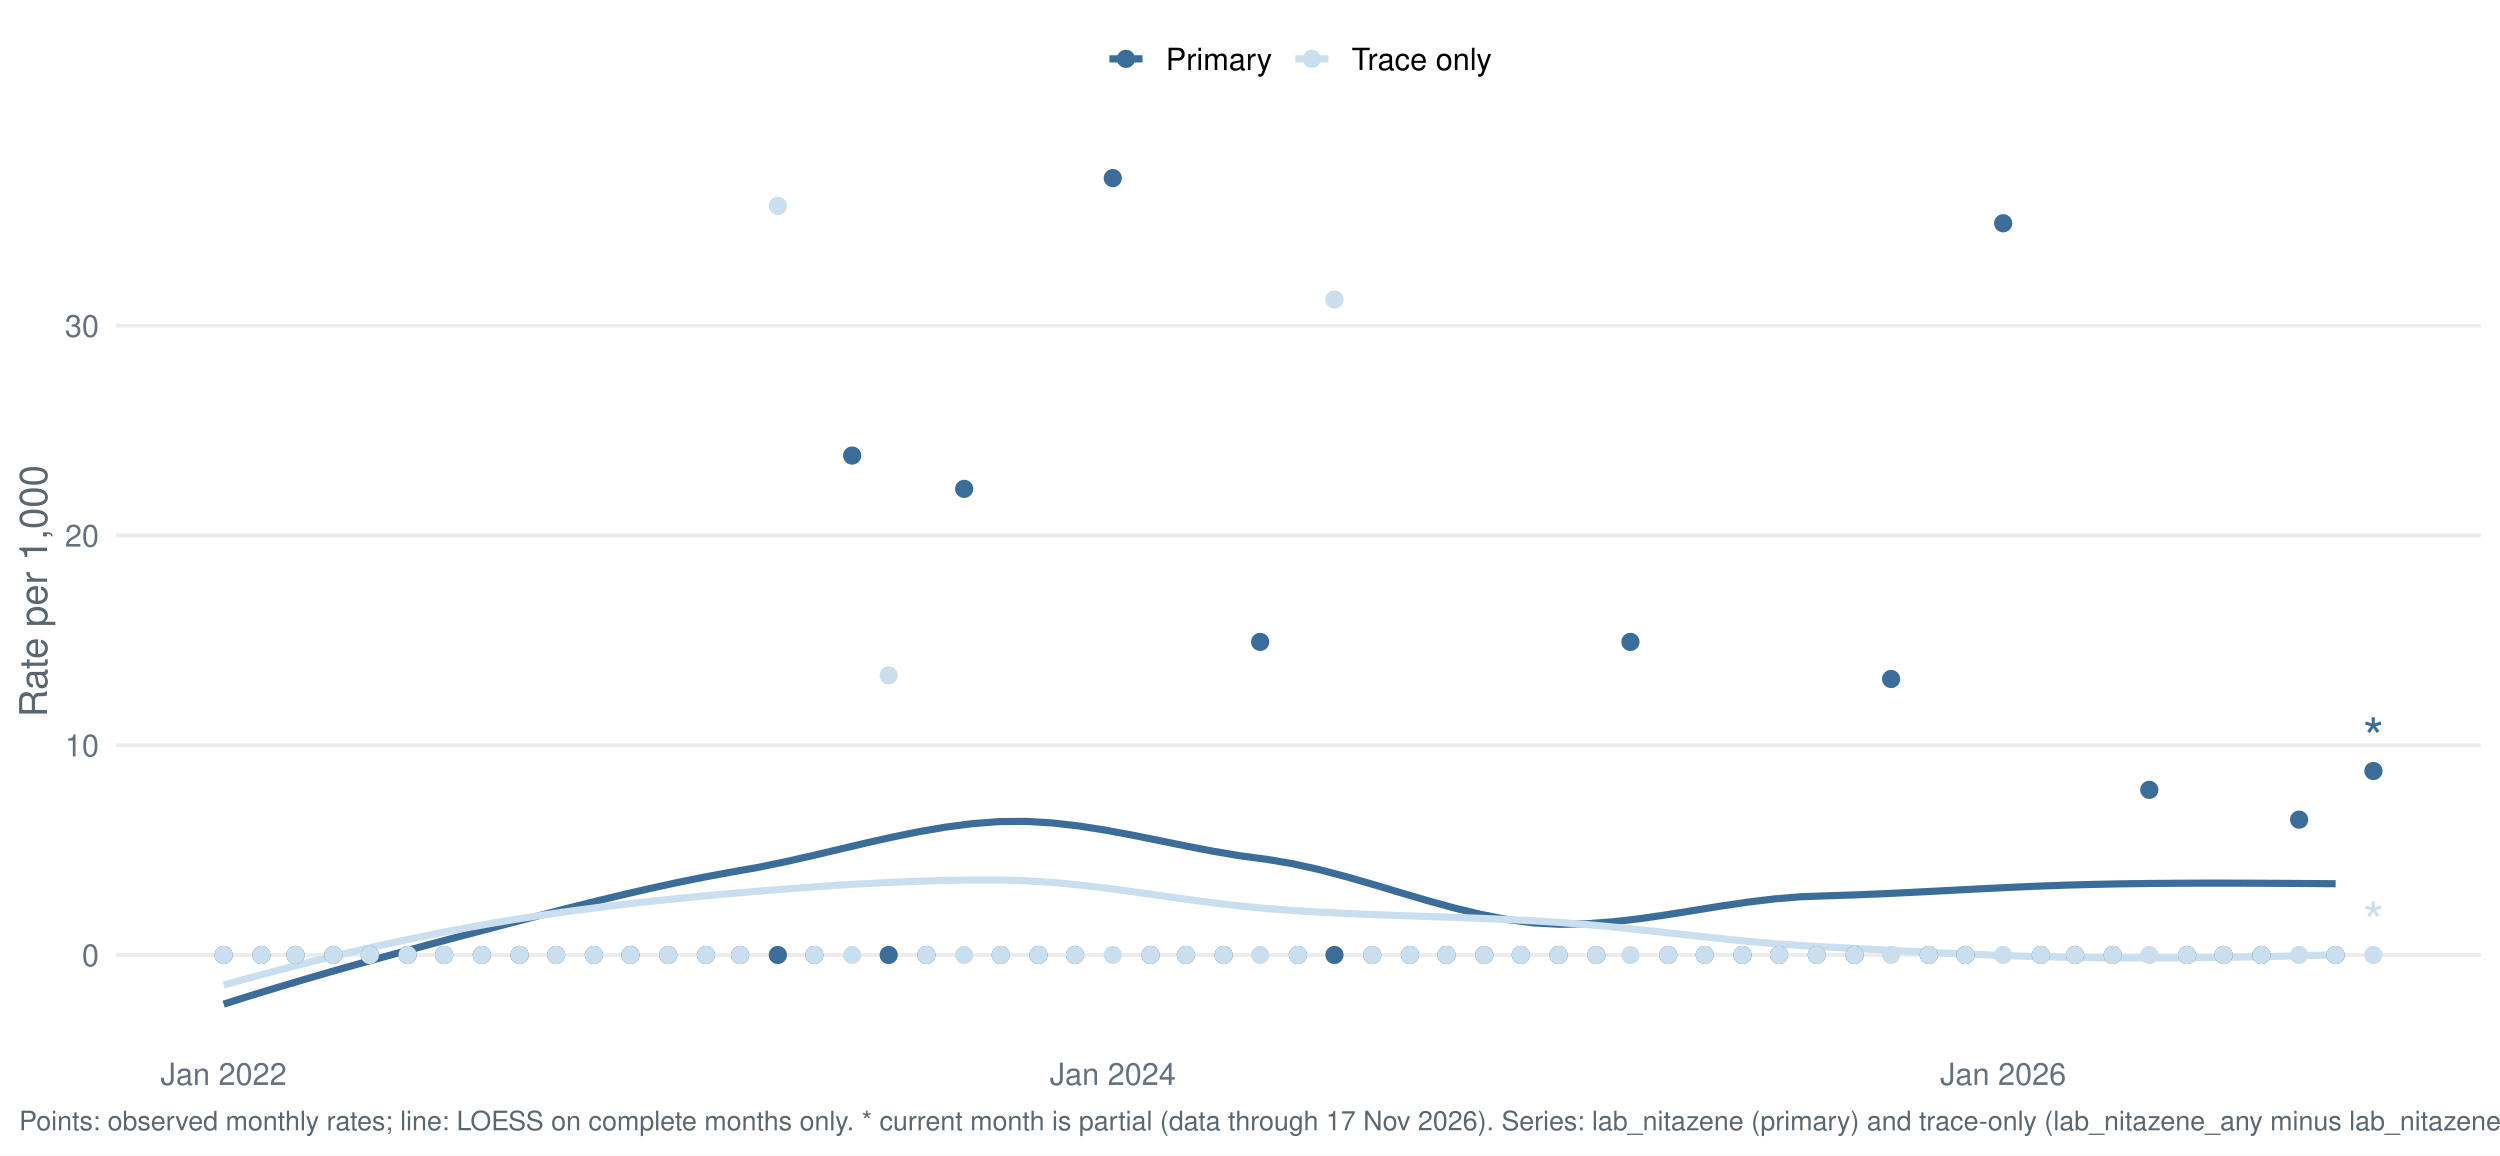
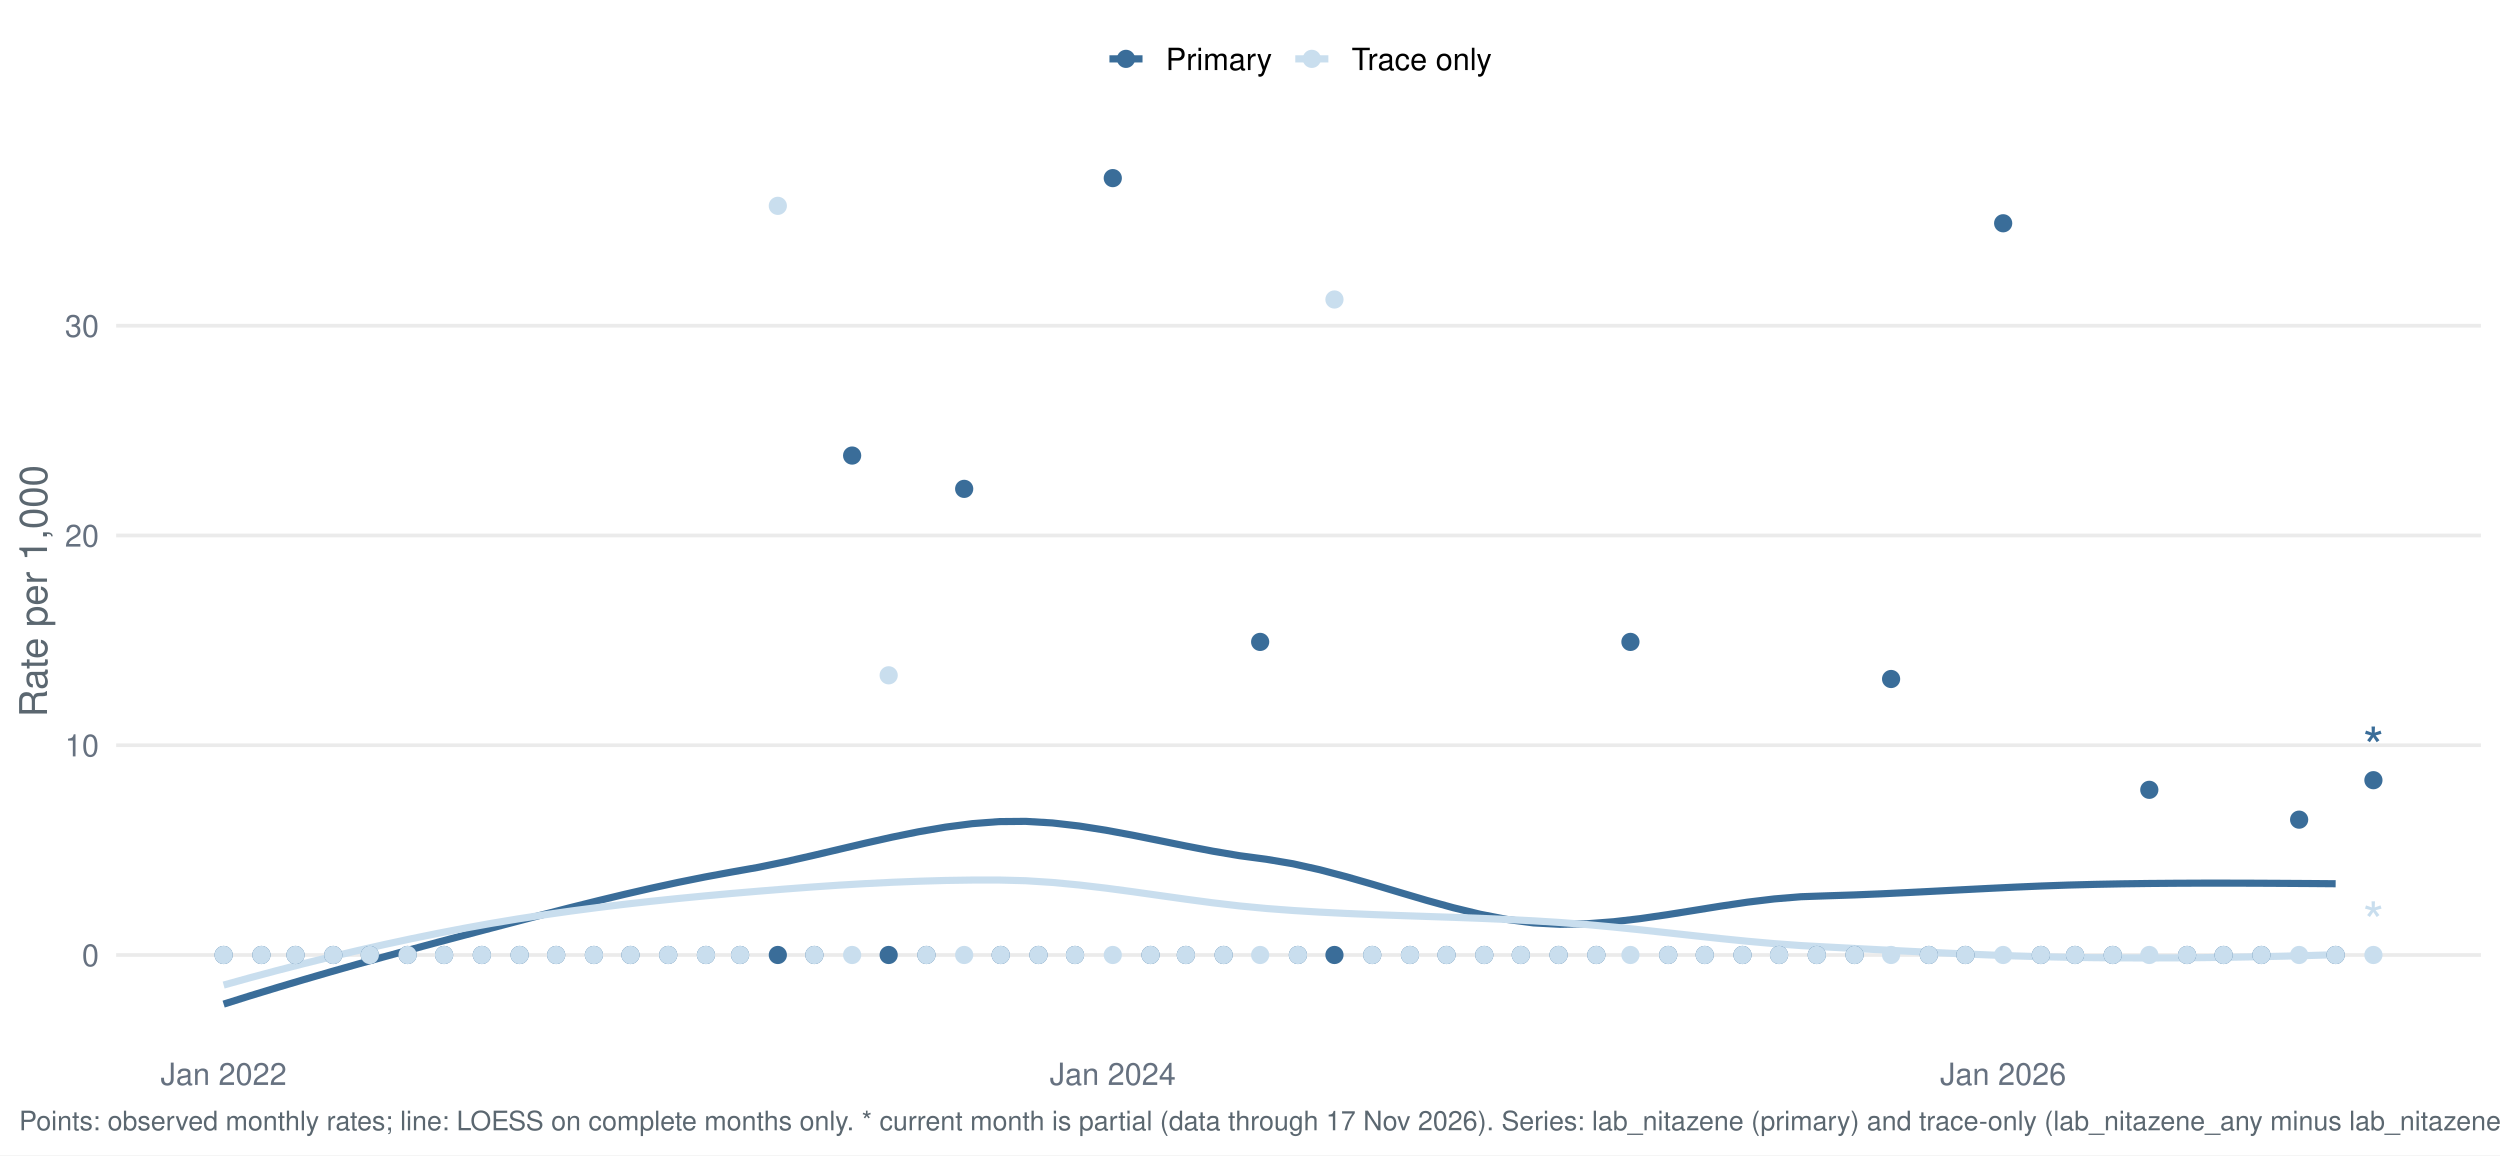
<svg xmlns="http://www.w3.org/2000/svg" width="1044.00pt" height="482.40pt" viewBox="0 0 1044.00 482.40">
  <g class="svglite">
    <defs>
      <style type="text/css">
    .svglite line, .svglite polyline, .svglite polygon, .svglite path, .svglite rect, .svglite circle {
      fill: none;
      stroke: #000000;
      stroke-linecap: round;
      stroke-linejoin: round;
      stroke-miterlimit: 10.00;
    }
    .svglite text {
      white-space: pre;
    }
    .svglite g.glyphgroup path {
      fill: inherit;
      stroke: none;
    }
  </style>
    </defs>
    <rect width="100%" height="100%" style="stroke: none; fill: #FFFFFF;" />
    <defs>
      <clipPath id="cpMC4wMHwxMDQ0LjAwfDAuMDB8NDgyLjQw">
        <rect x="0.00" y="0.00" width="1044.00" height="482.40" />
      </clipPath>
    </defs>
    <g clip-path="url(#cpMC4wMHwxMDQ0LjAwfDAuMDB8NDgyLjQw)">
      <rect x="0.00" y="0.00" width="1044.00" height="482.40" style="stroke-width: 1.55; stroke: none; fill: #FFFFFF;" />
    </g>
    <defs>
      <clipPath id="cpNDguNTB8MTAzNi4wM3w1Ny4xM3w0MzYuNTY=">
        <rect x="48.50" y="57.13" width="987.53" height="379.43" />
      </clipPath>
    </defs>
    <g clip-path="url(#cpNDguNTB8MTAzNi4wM3w1Ny4xM3w0MzYuNTY=)">
      <polyline points="48.50,398.80 1036.03,398.80 " style="stroke-width: 1.55; stroke: #EBEBEB; stroke-linecap: butt;" />
      <polyline points="48.50,311.21 1036.03,311.21 " style="stroke-width: 1.55; stroke: #EBEBEB; stroke-linecap: butt;" />
      <polyline points="48.50,223.61 1036.03,223.61 " style="stroke-width: 1.55; stroke: #EBEBEB; stroke-linecap: butt;" />
      <polyline points="48.50,136.02 1036.03,136.02 " style="stroke-width: 1.55; stroke: #EBEBEB; stroke-linecap: butt;" />
      <polyline points="93.39,419.32 104.55,415.81 115.72,412.41 126.88,409.09 138.05,405.84 149.21,402.67 160.38,399.57 171.54,396.52 182.71,393.51 193.87,390.55 205.03,387.61 216.20,384.69 227.36,381.79 238.53,378.93 249.69,376.15 260.86,373.46 272.02,370.90 283.18,368.48 294.35,366.23 305.51,364.17 316.68,362.19 327.84,359.89 339.01,357.37 350.17,354.74 361.34,352.11 372.50,349.60 383.66,347.33 394.83,345.41 405.99,343.96 417.16,343.10 428.32,343.00 439.49,343.66 450.65,344.94 461.81,346.70 472.98,348.77 484.14,351.02 495.31,353.30 506.47,355.45 517.64,357.34 528.80,358.83 539.96,360.71 551.13,363.20 562.29,366.14 573.46,369.36 584.62,372.70 595.79,376.00 606.95,379.08 618.12,381.79 629.28,383.95 640.44,385.41 651.61,386.00 662.77,385.76 673.94,384.91 685.10,383.60 696.27,381.97 707.43,380.19 718.59,378.39 729.76,376.74 740.92,375.39 752.09,374.47 763.25,374.08 774.42,373.72 785.58,373.26 796.74,372.73 807.91,372.16 819.07,371.58 830.24,371.01 841.40,370.47 852.57,369.99 863.73,369.60 874.90,369.31 886.06,369.09 897.22,368.94 908.39,368.85 919.55,368.80 930.72,368.80 941.88,368.83 953.05,368.89 964.21,368.96 975.37,369.05 " style="stroke-width: 2.99; stroke: #3A6D99; stroke-linecap: butt;" />
      <polyline points="93.39,411.36 104.55,408.27 115.72,405.28 126.88,402.41 138.05,399.64 149.21,397.00 160.38,394.47 171.54,392.07 182.71,389.79 193.87,387.64 205.03,385.62 216.20,383.75 227.36,382.03 238.53,380.44 249.69,378.98 260.86,377.62 272.02,376.37 283.18,375.21 294.35,374.13 305.51,373.11 316.68,372.16 327.84,371.26 339.01,370.42 350.17,369.66 361.34,369.00 372.50,368.44 383.66,368.00 394.83,367.68 405.99,367.51 417.16,367.50 428.32,367.79 439.49,368.51 450.65,369.57 461.81,370.88 472.98,372.37 484.14,373.95 495.31,375.52 506.47,377.01 517.64,378.32 528.80,379.38 539.96,380.22 551.13,380.90 562.29,381.46 573.46,381.93 584.62,382.33 595.79,382.71 606.95,383.08 618.12,383.49 629.28,383.97 640.44,384.54 651.61,385.24 662.77,386.11 673.94,387.15 685.10,388.30 696.27,389.52 707.43,390.75 718.59,391.95 729.76,393.07 740.92,394.06 752.09,394.87 763.25,395.48 774.42,396.07 785.58,396.65 796.74,397.23 807.91,397.78 819.07,398.30 830.24,398.77 841.40,399.19 852.57,399.52 863.73,399.77 874.90,399.93 886.06,400.02 897.22,400.04 908.39,400.01 919.55,399.91 930.72,399.76 941.88,399.56 953.05,399.31 964.21,399.02 975.37,398.69 " style="stroke-width: 2.99; stroke: #C9DEEE; stroke-linecap: butt;" />
      <circle cx="93.39" cy="398.80" r="3.29" style="stroke-width: 1.03; stroke: #3A6D99; fill: #3A6D99;" />
      <circle cx="93.39" cy="398.80" r="3.29" style="stroke-width: 1.03; stroke: #C9DEEE; fill: #C9DEEE;" />
      <circle cx="109.16" cy="398.80" r="3.29" style="stroke-width: 1.03; stroke: #3A6D99; fill: #3A6D99;" />
      <circle cx="109.16" cy="398.80" r="3.29" style="stroke-width: 1.03; stroke: #C9DEEE; fill: #C9DEEE;" />
      <circle cx="123.40" cy="398.80" r="3.29" style="stroke-width: 1.03; stroke: #3A6D99; fill: #3A6D99;" />
      <circle cx="123.40" cy="398.80" r="3.29" style="stroke-width: 1.03; stroke: #C9DEEE; fill: #C9DEEE;" />
      <circle cx="139.17" cy="398.80" r="3.29" style="stroke-width: 1.03; stroke: #3A6D99; fill: #3A6D99;" />
      <circle cx="139.17" cy="398.80" r="3.29" style="stroke-width: 1.03; stroke: #C9DEEE; fill: #C9DEEE;" />
      <circle cx="154.43" cy="398.80" r="3.29" style="stroke-width: 1.03; stroke: #3A6D99; fill: #3A6D99;" />
      <circle cx="154.43" cy="398.80" r="3.29" style="stroke-width: 1.03; stroke: #C9DEEE; fill: #C9DEEE;" />
      <circle cx="170.20" cy="398.80" r="3.29" style="stroke-width: 1.03; stroke: #3A6D99; fill: #3A6D99;" />
      <circle cx="170.20" cy="398.80" r="3.29" style="stroke-width: 1.03; stroke: #C9DEEE; fill: #C9DEEE;" />
      <circle cx="185.45" cy="398.80" r="3.29" style="stroke-width: 1.03; stroke: #3A6D99; fill: #3A6D99;" />
      <circle cx="185.45" cy="398.80" r="3.29" style="stroke-width: 1.03; stroke: #C9DEEE; fill: #C9DEEE;" />
      <circle cx="201.22" cy="398.80" r="3.29" style="stroke-width: 1.03; stroke: #3A6D99; fill: #3A6D99;" />
      <circle cx="201.22" cy="398.80" r="3.29" style="stroke-width: 1.03; stroke: #C9DEEE; fill: #C9DEEE;" />
      <circle cx="216.99" cy="398.80" r="3.29" style="stroke-width: 1.03; stroke: #3A6D99; fill: #3A6D99;" />
      <circle cx="216.99" cy="398.80" r="3.29" style="stroke-width: 1.03; stroke: #C9DEEE; fill: #C9DEEE;" />
      <circle cx="232.25" cy="398.80" r="3.29" style="stroke-width: 1.03; stroke: #3A6D99; fill: #3A6D99;" />
      <circle cx="232.25" cy="398.80" r="3.29" style="stroke-width: 1.03; stroke: #C9DEEE; fill: #C9DEEE;" />
      <circle cx="248.02" cy="398.80" r="3.29" style="stroke-width: 1.03; stroke: #3A6D99; fill: #3A6D99;" />
      <circle cx="248.02" cy="398.80" r="3.29" style="stroke-width: 1.03; stroke: #C9DEEE; fill: #C9DEEE;" />
      <circle cx="263.28" cy="398.80" r="3.29" style="stroke-width: 1.03; stroke: #3A6D99; fill: #3A6D99;" />
      <circle cx="263.28" cy="398.80" r="3.29" style="stroke-width: 1.03; stroke: #C9DEEE; fill: #C9DEEE;" />
      <circle cx="279.04" cy="398.80" r="3.29" style="stroke-width: 1.03; stroke: #3A6D99; fill: #3A6D99;" />
      <circle cx="279.04" cy="398.80" r="3.29" style="stroke-width: 1.03; stroke: #C9DEEE; fill: #C9DEEE;" />
      <circle cx="294.81" cy="398.80" r="3.29" style="stroke-width: 1.03; stroke: #3A6D99; fill: #3A6D99;" />
      <circle cx="294.81" cy="398.80" r="3.29" style="stroke-width: 1.03; stroke: #C9DEEE; fill: #C9DEEE;" />
      <circle cx="309.05" cy="398.80" r="3.29" style="stroke-width: 1.03; stroke: #3A6D99; fill: #3A6D99;" />
      <circle cx="309.05" cy="398.80" r="3.29" style="stroke-width: 1.03; stroke: #C9DEEE; fill: #C9DEEE;" />
      <circle cx="324.82" cy="398.80" r="3.29" style="stroke-width: 1.03; stroke: #3A6D99; fill: #3A6D99;" />
      <circle cx="324.82" cy="85.96" r="3.29" style="stroke-width: 1.03; stroke: #C9DEEE; fill: #C9DEEE;" />
      <circle cx="340.08" cy="398.80" r="3.29" style="stroke-width: 1.03; stroke: #3A6D99; fill: #3A6D99;" />
      <circle cx="340.08" cy="398.80" r="3.29" style="stroke-width: 1.03; stroke: #C9DEEE; fill: #C9DEEE;" />
      <circle cx="355.85" cy="190.24" r="3.29" style="stroke-width: 1.03; stroke: #3A6D99; fill: #3A6D99;" />
      <circle cx="355.85" cy="398.80" r="3.29" style="stroke-width: 1.03; stroke: #C9DEEE; fill: #C9DEEE;" />
      <circle cx="371.11" cy="398.80" r="3.29" style="stroke-width: 1.03; stroke: #3A6D99; fill: #3A6D99;" />
      <circle cx="371.11" cy="282.01" r="3.29" style="stroke-width: 1.03; stroke: #C9DEEE; fill: #C9DEEE;" />
      <circle cx="386.88" cy="398.80" r="3.29" style="stroke-width: 1.03; stroke: #3A6D99; fill: #3A6D99;" />
      <circle cx="386.88" cy="398.80" r="3.29" style="stroke-width: 1.03; stroke: #C9DEEE; fill: #C9DEEE;" />
      <circle cx="402.64" cy="204.15" r="3.29" style="stroke-width: 1.03; stroke: #3A6D99; fill: #3A6D99;" />
      <circle cx="402.64" cy="398.80" r="3.29" style="stroke-width: 1.03; stroke: #C9DEEE; fill: #C9DEEE;" />
      <circle cx="417.90" cy="398.80" r="3.29" style="stroke-width: 1.03; stroke: #3A6D99; fill: #3A6D99;" />
      <circle cx="417.90" cy="398.80" r="3.29" style="stroke-width: 1.03; stroke: #C9DEEE; fill: #C9DEEE;" />
      <circle cx="433.67" cy="398.80" r="3.29" style="stroke-width: 1.03; stroke: #3A6D99; fill: #3A6D99;" />
      <circle cx="433.67" cy="398.80" r="3.29" style="stroke-width: 1.03; stroke: #C9DEEE; fill: #C9DEEE;" />
      <circle cx="448.93" cy="398.80" r="3.29" style="stroke-width: 1.03; stroke: #3A6D99; fill: #3A6D99;" />
      <circle cx="448.93" cy="398.80" r="3.29" style="stroke-width: 1.03; stroke: #C9DEEE; fill: #C9DEEE;" />
      <circle cx="464.70" cy="74.38" r="3.29" style="stroke-width: 1.03; stroke: #3A6D99; fill: #3A6D99;" />
      <circle cx="464.70" cy="398.80" r="3.29" style="stroke-width: 1.03; stroke: #C9DEEE; fill: #C9DEEE;" />
      <circle cx="480.47" cy="398.80" r="3.29" style="stroke-width: 1.03; stroke: #3A6D99; fill: #3A6D99;" />
      <circle cx="480.47" cy="398.80" r="3.29" style="stroke-width: 1.03; stroke: #C9DEEE; fill: #C9DEEE;" />
      <circle cx="495.22" cy="398.80" r="3.29" style="stroke-width: 1.03; stroke: #3A6D99; fill: #3A6D99;" />
      <circle cx="495.22" cy="398.80" r="3.29" style="stroke-width: 1.03; stroke: #C9DEEE; fill: #C9DEEE;" />
      <circle cx="510.99" cy="398.80" r="3.29" style="stroke-width: 1.03; stroke: #3A6D99; fill: #3A6D99;" />
      <circle cx="510.99" cy="398.80" r="3.29" style="stroke-width: 1.03; stroke: #C9DEEE; fill: #C9DEEE;" />
      <circle cx="526.24" cy="268.06" r="3.29" style="stroke-width: 1.03; stroke: #3A6D99; fill: #3A6D99;" />
      <circle cx="526.24" cy="398.80" r="3.29" style="stroke-width: 1.03; stroke: #C9DEEE; fill: #C9DEEE;" />
      <circle cx="542.01" cy="398.80" r="3.29" style="stroke-width: 1.03; stroke: #3A6D99; fill: #3A6D99;" />
      <circle cx="542.01" cy="398.80" r="3.29" style="stroke-width: 1.03; stroke: #C9DEEE; fill: #C9DEEE;" />
      <circle cx="557.27" cy="398.80" r="3.29" style="stroke-width: 1.03; stroke: #3A6D99; fill: #3A6D99;" />
      <circle cx="557.27" cy="125.07" r="3.29" style="stroke-width: 1.03; stroke: #C9DEEE; fill: #C9DEEE;" />
      <circle cx="573.04" cy="398.80" r="3.29" style="stroke-width: 1.03; stroke: #3A6D99; fill: #3A6D99;" />
      <circle cx="573.04" cy="398.80" r="3.29" style="stroke-width: 1.03; stroke: #C9DEEE; fill: #C9DEEE;" />
      <circle cx="588.81" cy="398.80" r="3.29" style="stroke-width: 1.03; stroke: #3A6D99; fill: #3A6D99;" />
      <circle cx="588.81" cy="398.80" r="3.29" style="stroke-width: 1.03; stroke: #C9DEEE; fill: #C9DEEE;" />
      <circle cx="604.07" cy="398.80" r="3.29" style="stroke-width: 1.03; stroke: #3A6D99; fill: #3A6D99;" />
      <circle cx="604.07" cy="398.80" r="3.29" style="stroke-width: 1.03; stroke: #C9DEEE; fill: #C9DEEE;" />
      <circle cx="619.83" cy="398.80" r="3.29" style="stroke-width: 1.03; stroke: #3A6D99; fill: #3A6D99;" />
      <circle cx="619.83" cy="398.80" r="3.29" style="stroke-width: 1.03; stroke: #C9DEEE; fill: #C9DEEE;" />
      <circle cx="635.09" cy="398.80" r="3.29" style="stroke-width: 1.03; stroke: #3A6D99; fill: #3A6D99;" />
      <circle cx="635.09" cy="398.80" r="3.29" style="stroke-width: 1.03; stroke: #C9DEEE; fill: #C9DEEE;" />
      <circle cx="650.86" cy="398.80" r="3.29" style="stroke-width: 1.03; stroke: #3A6D99; fill: #3A6D99;" />
      <circle cx="650.86" cy="398.80" r="3.29" style="stroke-width: 1.03; stroke: #C9DEEE; fill: #C9DEEE;" />
      <circle cx="666.63" cy="398.80" r="3.29" style="stroke-width: 1.03; stroke: #3A6D99; fill: #3A6D99;" />
      <circle cx="666.63" cy="398.80" r="3.29" style="stroke-width: 1.03; stroke: #C9DEEE; fill: #C9DEEE;" />
      <circle cx="680.87" cy="268.06" r="3.29" style="stroke-width: 1.03; stroke: #3A6D99; fill: #3A6D99;" />
      <circle cx="680.87" cy="398.80" r="3.29" style="stroke-width: 1.03; stroke: #C9DEEE; fill: #C9DEEE;" />
      <circle cx="696.64" cy="398.80" r="3.29" style="stroke-width: 1.03; stroke: #3A6D99; fill: #3A6D99;" />
      <circle cx="696.64" cy="398.80" r="3.29" style="stroke-width: 1.03; stroke: #C9DEEE; fill: #C9DEEE;" />
      <circle cx="711.90" cy="398.80" r="3.29" style="stroke-width: 1.03; stroke: #3A6D99; fill: #3A6D99;" />
      <circle cx="711.90" cy="398.80" r="3.29" style="stroke-width: 1.03; stroke: #C9DEEE; fill: #C9DEEE;" />
      <circle cx="727.67" cy="398.80" r="3.29" style="stroke-width: 1.03; stroke: #3A6D99; fill: #3A6D99;" />
      <circle cx="727.67" cy="398.80" r="3.29" style="stroke-width: 1.03; stroke: #C9DEEE; fill: #C9DEEE;" />
      <circle cx="742.93" cy="398.80" r="3.29" style="stroke-width: 1.03; stroke: #3A6D99; fill: #3A6D99;" />
      <circle cx="742.93" cy="398.80" r="3.29" style="stroke-width: 1.03; stroke: #C9DEEE; fill: #C9DEEE;" />
      <circle cx="758.69" cy="398.80" r="3.29" style="stroke-width: 1.03; stroke: #3A6D99; fill: #3A6D99;" />
      <circle cx="758.69" cy="398.80" r="3.29" style="stroke-width: 1.03; stroke: #C9DEEE; fill: #C9DEEE;" />
      <circle cx="774.46" cy="398.80" r="3.29" style="stroke-width: 1.03; stroke: #3A6D99; fill: #3A6D99;" />
      <circle cx="774.46" cy="398.80" r="3.29" style="stroke-width: 1.03; stroke: #C9DEEE; fill: #C9DEEE;" />
      <circle cx="789.72" cy="283.55" r="3.29" style="stroke-width: 1.03; stroke: #3A6D99; fill: #3A6D99;" />
      <circle cx="789.72" cy="398.80" r="3.29" style="stroke-width: 1.03; stroke: #C9DEEE; fill: #C9DEEE;" />
      <circle cx="805.49" cy="398.80" r="3.29" style="stroke-width: 1.03; stroke: #3A6D99; fill: #3A6D99;" />
      <circle cx="805.49" cy="398.80" r="3.29" style="stroke-width: 1.03; stroke: #C9DEEE; fill: #C9DEEE;" />
      <circle cx="820.75" cy="398.80" r="3.29" style="stroke-width: 1.03; stroke: #3A6D99; fill: #3A6D99;" />
      <circle cx="820.75" cy="398.80" r="3.29" style="stroke-width: 1.03; stroke: #C9DEEE; fill: #C9DEEE;" />
      <circle cx="836.52" cy="93.24" r="3.29" style="stroke-width: 1.03; stroke: #3A6D99; fill: #3A6D99;" />
      <circle cx="836.52" cy="398.80" r="3.29" style="stroke-width: 1.03; stroke: #C9DEEE; fill: #C9DEEE;" />
      <circle cx="852.28" cy="398.80" r="3.29" style="stroke-width: 1.03; stroke: #3A6D99; fill: #3A6D99;" />
      <circle cx="852.28" cy="398.80" r="3.29" style="stroke-width: 1.03; stroke: #C9DEEE; fill: #C9DEEE;" />
      <circle cx="866.53" cy="398.80" r="3.29" style="stroke-width: 1.03; stroke: #3A6D99; fill: #3A6D99;" />
      <circle cx="866.53" cy="398.80" r="3.29" style="stroke-width: 1.03; stroke: #C9DEEE; fill: #C9DEEE;" />
      <circle cx="882.29" cy="398.80" r="3.29" style="stroke-width: 1.03; stroke: #3A6D99; fill: #3A6D99;" />
      <circle cx="882.29" cy="398.80" r="3.29" style="stroke-width: 1.03; stroke: #C9DEEE; fill: #C9DEEE;" />
      <circle cx="897.55" cy="329.83" r="3.29" style="stroke-width: 1.03; stroke: #3A6D99; fill: #3A6D99;" />
      <circle cx="897.55" cy="398.80" r="3.29" style="stroke-width: 1.03; stroke: #C9DEEE; fill: #C9DEEE;" />
      <circle cx="913.32" cy="398.80" r="3.29" style="stroke-width: 1.03; stroke: #3A6D99; fill: #3A6D99;" />
      <circle cx="913.32" cy="398.80" r="3.29" style="stroke-width: 1.03; stroke: #C9DEEE; fill: #C9DEEE;" />
      <circle cx="928.58" cy="398.80" r="3.29" style="stroke-width: 1.03; stroke: #3A6D99; fill: #3A6D99;" />
      <circle cx="928.58" cy="398.80" r="3.29" style="stroke-width: 1.03; stroke: #C9DEEE; fill: #C9DEEE;" />
      <circle cx="944.35" cy="398.80" r="3.29" style="stroke-width: 1.03; stroke: #3A6D99; fill: #3A6D99;" />
      <circle cx="944.35" cy="398.80" r="3.29" style="stroke-width: 1.03; stroke: #C9DEEE; fill: #C9DEEE;" />
      <circle cx="960.12" cy="342.29" r="3.29" style="stroke-width: 1.03; stroke: #3A6D99; fill: #3A6D99;" />
      <circle cx="960.12" cy="398.80" r="3.29" style="stroke-width: 1.03; stroke: #C9DEEE; fill: #C9DEEE;" />
      <circle cx="975.37" cy="398.80" r="3.29" style="stroke-width: 1.03; stroke: #3A6D99; fill: #3A6D99;" />
      <circle cx="975.37" cy="398.80" r="3.29" style="stroke-width: 1.03; stroke: #C9DEEE; fill: #C9DEEE;" />
-       <circle cx="991.14" cy="321.97" r="3.29" style="stroke-width: 1.03; stroke: #3A6D99; fill: #3A6D99;" />
+       <circle cx="991.14" cy="325.81" r="3.29" style="stroke-width: 1.03; stroke: #3A6D99; fill: #3A6D99;" />
      <circle cx="991.14" cy="398.80" r="3.29" style="stroke-width: 1.03; stroke: #C9DEEE; fill: #C9DEEE;" />
-       <text x="991.14" y="316.16" text-anchor="middle" style="font-size: 22.76px;fill: #3A6D99; font-family: &quot;Nimbus Sans&quot;;" textLength="8.84px" lengthAdjust="spacingAndGlyphs">*</text>
+       <text x="991.14" y="320.00" text-anchor="middle" style="font-size: 22.76px;fill: #3A6D99; font-family: &quot;Nimbus Sans&quot;;" textLength="8.84px" lengthAdjust="spacingAndGlyphs">*</text>
      <text x="991.14" y="393.00" text-anchor="middle" style="font-size: 22.76px;fill: #C9DEEE; font-family: &quot;Nimbus Sans&quot;;" textLength="8.84px" lengthAdjust="spacingAndGlyphs">*</text>
    </g>
    <g clip-path="url(#cpMC4wMHwxMDQ0LjAwfDAuMDB8NDgyLjQw)">
      <text x="41.33" y="403.47" text-anchor="end" style="font-size: 12.80px;fill: #667180; font-family: &quot;Nimbus Sans&quot;;" textLength="7.11px" lengthAdjust="spacingAndGlyphs">0</text>
      <text x="41.33" y="315.87" text-anchor="end" style="font-size: 12.80px;fill: #667180; font-family: &quot;Nimbus Sans&quot;;" textLength="14.22px" lengthAdjust="spacingAndGlyphs">10</text>
      <text x="41.33" y="228.28" text-anchor="end" style="font-size: 12.80px;fill: #667180; font-family: &quot;Nimbus Sans&quot;;" textLength="14.22px" lengthAdjust="spacingAndGlyphs">20</text>
      <text x="41.33" y="140.68" text-anchor="end" style="font-size: 12.80px;fill: #667180; font-family: &quot;Nimbus Sans&quot;;" textLength="14.22px" lengthAdjust="spacingAndGlyphs">30</text>
      <text x="93.39" y="453.07" text-anchor="middle" style="font-size: 12.80px;fill: #667180; font-family: &quot;Nimbus Sans&quot;;" textLength="52.62px" lengthAdjust="spacingAndGlyphs">Jan 2022</text>
      <text x="464.70" y="453.07" text-anchor="middle" style="font-size: 12.80px;fill: #667180; font-family: &quot;Nimbus Sans&quot;;" textLength="52.62px" lengthAdjust="spacingAndGlyphs">Jan 2024</text>
      <text x="836.52" y="453.07" text-anchor="middle" style="font-size: 12.80px;fill: #667180; font-family: &quot;Nimbus Sans&quot;;" textLength="52.62px" lengthAdjust="spacingAndGlyphs">Jan 2026</text>
      <text transform="translate(19.63,246.85) rotate(-90)" text-anchor="middle" style="font-size: 16.00px;fill: #5B6770; font-family: &quot;Nimbus Sans&quot;;" textLength="105.22px" lengthAdjust="spacingAndGlyphs">Rate per 1,000</text>
      <line x1="463.30" y1="24.58" x2="477.12" y2="24.58" style="stroke-width: 2.99; stroke: #3A6D99; stroke-linecap: butt;" />
      <circle cx="470.21" cy="24.58" r="3.29" style="stroke-width: 1.03; stroke: #3A6D99; fill: #3A6D99;" />
      <line x1="540.91" y1="24.58" x2="554.73" y2="24.58" style="stroke-width: 2.99; stroke: #C9DEEE; stroke-linecap: butt;" />
      <circle cx="547.82" cy="24.58" r="3.29" style="stroke-width: 1.03; stroke: #C9DEEE; fill: #C9DEEE;" />
      <text x="486.82" y="29.25" style="font-size: 12.80px; font-family: &quot;Nimbus Sans&quot;;" textLength="44.39px" lengthAdjust="spacingAndGlyphs">Primary</text>
      <text x="564.43" y="29.25" style="font-size: 12.80px; font-family: &quot;Nimbus Sans&quot;;" textLength="58.53px" lengthAdjust="spacingAndGlyphs">Trace only</text>
      <text x="7.97" y="471.99" style="font-size: 11.20px;fill: #5B6770; font-family: &quot;Nimbus Sans&quot;;" textLength="1041.88px" lengthAdjust="spacingAndGlyphs">Points: observed monthly rates; line: LOESS on complete months only. * current month is partial (data through 17 Nov 2026). Series: lab_nitazene (primary) and trace-only (lab_nitazene_any minus lab_nitazene).</text>
    </g>
  </g>
</svg>
